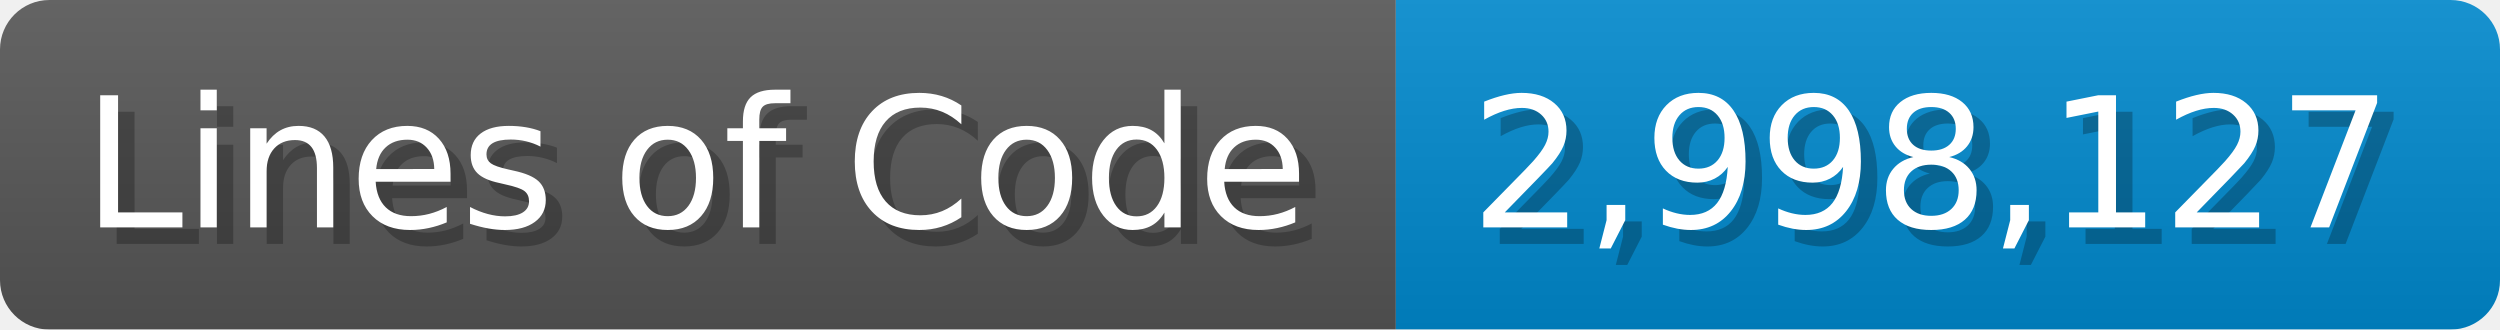
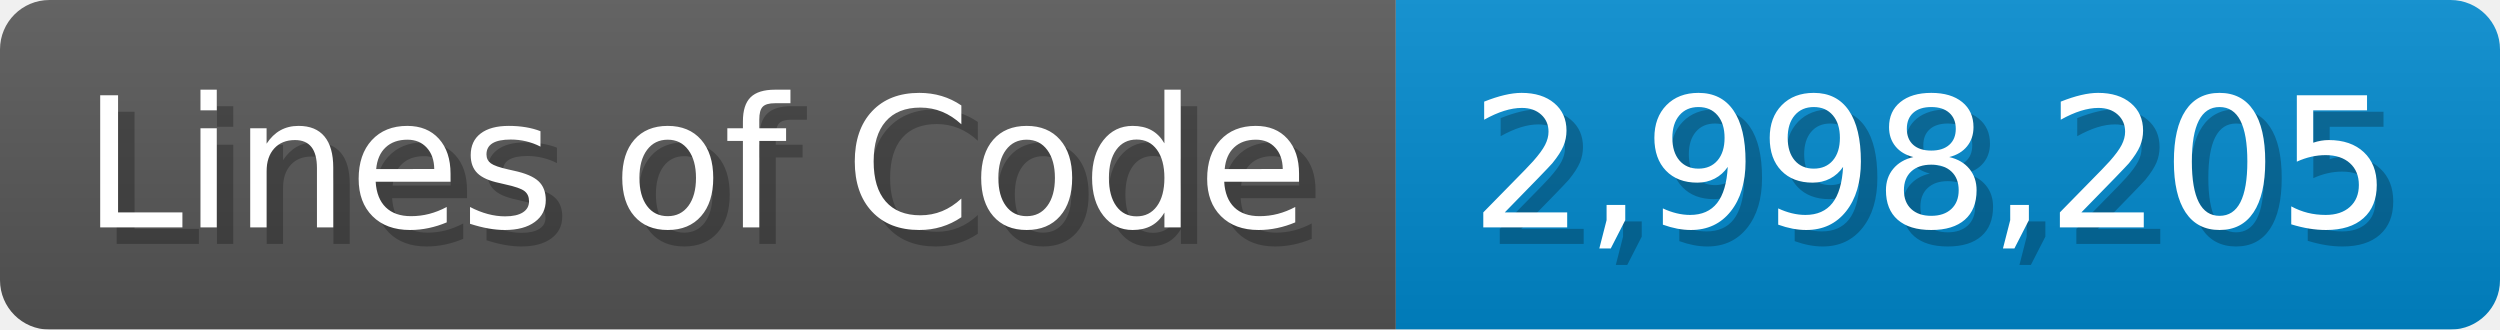
<svg xmlns="http://www.w3.org/2000/svg" width="151.7" height="20" viewBox="0 0 1517 200">
  <linearGradient id="a" x2="0" y2="100%">
    <stop offset="0" stop-opacity=".1" stop-color="#EEE" />
    <stop offset="1" stop-opacity=".1" />
  </linearGradient>
  <mask id="m">
    <rect width="1517" height="200" rx="30" fill="#FFF" />
  </mask>
  <g mask="url(#m)">
    <rect width="847" height="200" fill="#555" />
    <rect width="670" height="200" fill="#08C" x="847" />
    <rect width="1517" height="200" fill="url(#a)" />
  </g>
  <g fill="#fff" text-anchor="start" font-family="Verdana,DejaVu Sans,sans-serif" font-size="110">
    <text x="60" y="148" textLength="747" fill="#000" opacity="0.25">Lines of Code</text>
    <text x="50" y="138" textLength="747">Lines of Code</text>
-     <text x="902" y="148" textLength="570" fill="#000" opacity="0.25">2,998,127</text>
-     <text x="892" y="138" textLength="570">2,998,127</text>
+     <text x="902" y="148" textLength="570" fill="#000" opacity="0.25">2,998,205</text>
+     <text x="892" y="138" textLength="570">2,998,205</text>
  </g>
</svg>
